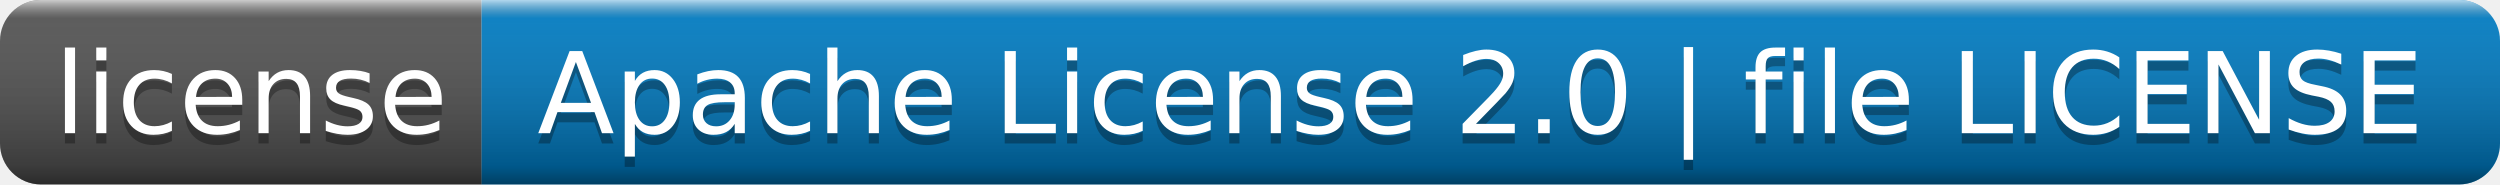
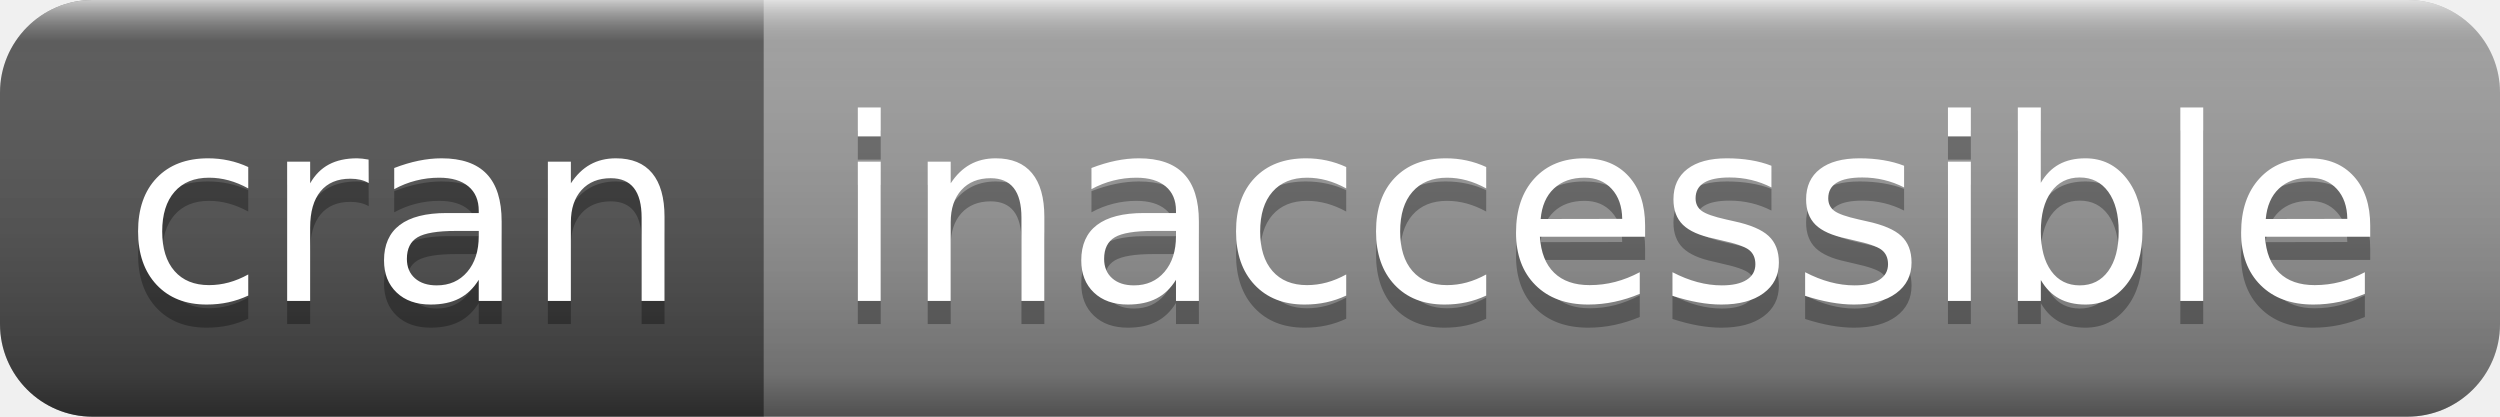
- <svg xmlns="http://www.w3.org/2000/svg" width="244" height="18" role="img" aria-label="license: Apache License 2.0 | file LICENSE">
+ <svg xmlns="http://www.w3.org/2000/svg" width="108" height="18" role="img" aria-label="cran: inaccessible">
  <linearGradient id="s" x2="0" y2="100%">
    <stop offset="0" stop-color="#fff" stop-opacity=".7" />
    <stop offset=".1" stop-color="#aaa" stop-opacity=".1" />
    <stop offset=".9" stop-color="#000" stop-opacity=".3" />
    <stop offset="1" stop-color="#000" stop-opacity=".5" />
  </linearGradient>
  <clipPath id="r">
-     <rect width="244" height="18" rx="4" fill="#fff" />
+     <rect width="108" height="18" rx="4" fill="#fff" />
  </clipPath>
  <g clip-path="url(#r)">
-     <rect width="47" height="18" fill="#555" />
-     <rect x="47" width="197" height="18" fill="#007ec6" />
-     <rect width="244" height="18" fill="url(#s)" />
+     <rect width="33" height="18" fill="#555" />
+     <rect x="33" width="75" height="18" fill="#9f9f9f" />
+     <rect width="108" height="18" fill="url(#s)" />
  </g>
  <g fill="#fff" text-anchor="middle" font-family="Verdana,Geneva,DejaVu Sans,sans-serif" text-rendering="geometricPrecision" font-size="110">
-     <text aria-hidden="true" x="245" y="140" fill="#010101" fill-opacity=".3" transform="scale(.1)" textLength="370">license</text>
-     <text x="245" y="130" transform="scale(.1)" fill="#fff" textLength="370">license</text>
-     <text aria-hidden="true" x="1445" y="140" fill="#010101" fill-opacity=".3" transform="scale(.1)" textLength="1870">Apache License 2.0 | file LICENSE</text>
-     <text x="1445" y="130" transform="scale(.1)" fill="#fff" textLength="1870">Apache License 2.0 | file LICENSE</text>
+     <text aria-hidden="true" x="175" y="140" fill="#010101" fill-opacity=".3" transform="scale(.1)" textLength="230">cran</text>
+     <text x="175" y="130" transform="scale(.1)" fill="#fff" textLength="230">cran</text>
+     <text aria-hidden="true" x="695" y="140" fill="#010101" fill-opacity=".3" transform="scale(.1)" textLength="650">inaccessible</text>
+     <text x="695" y="130" transform="scale(.1)" fill="#fff" textLength="650">inaccessible</text>
  </g>
</svg>
